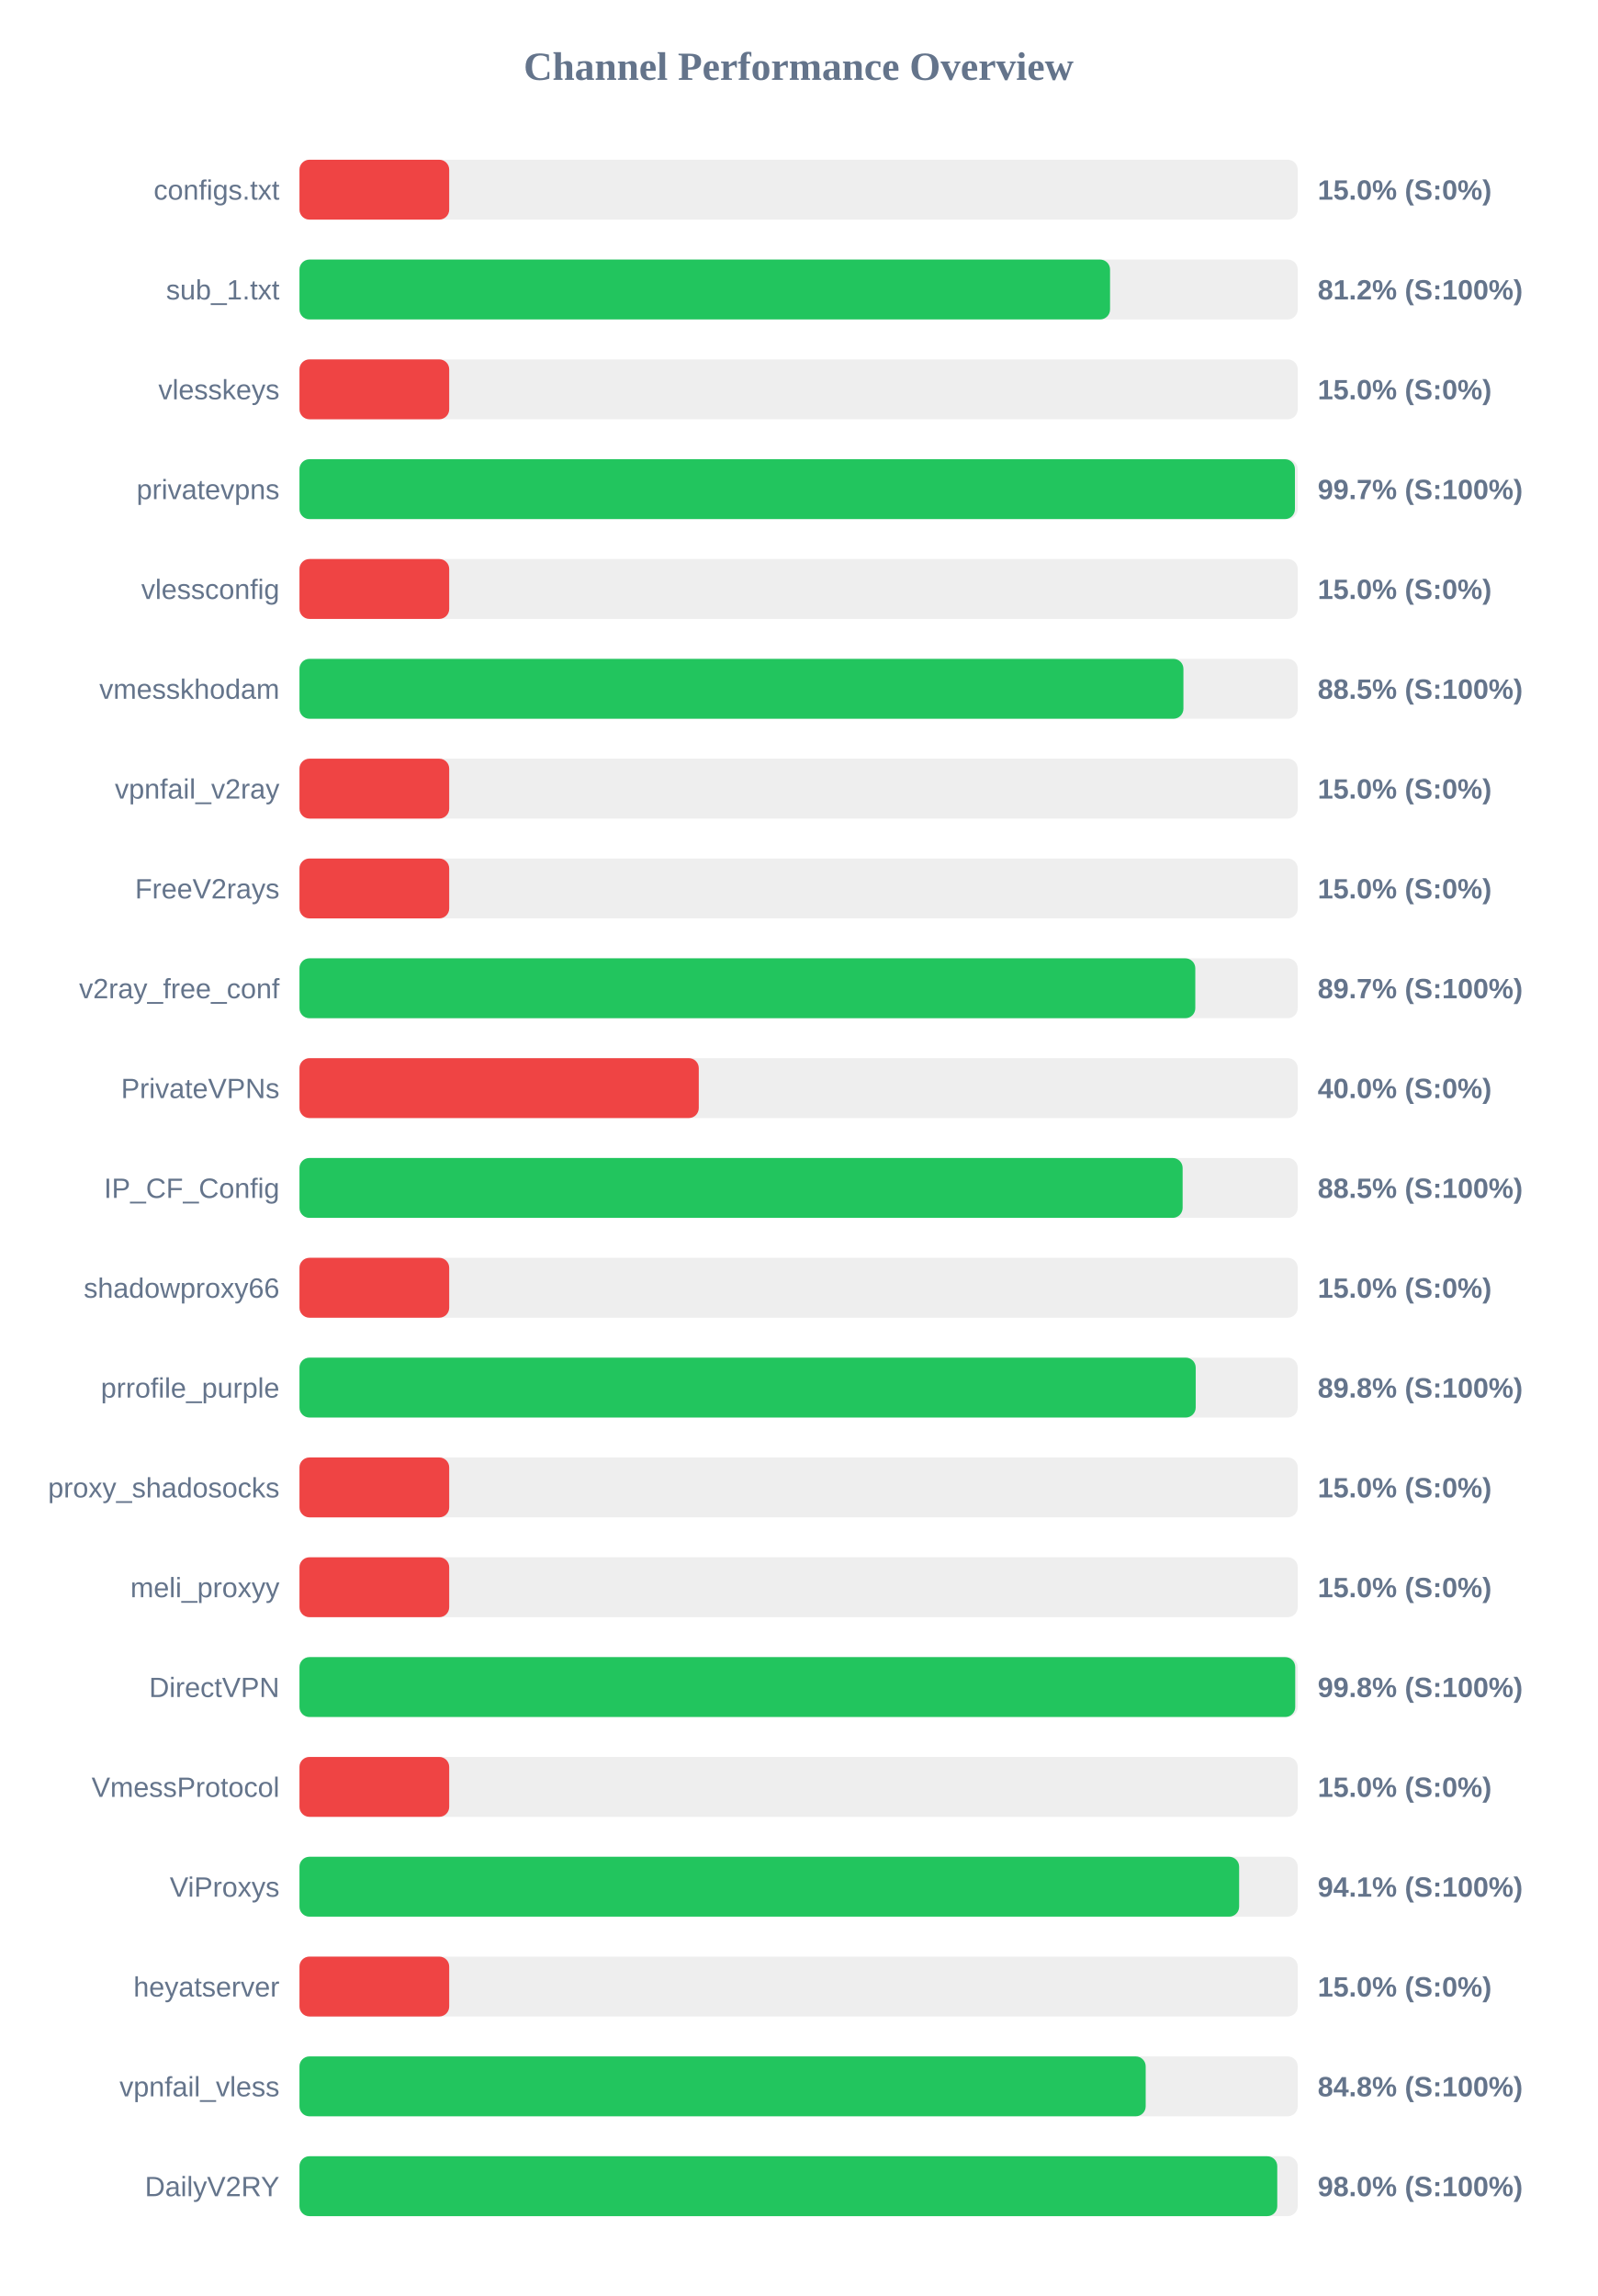
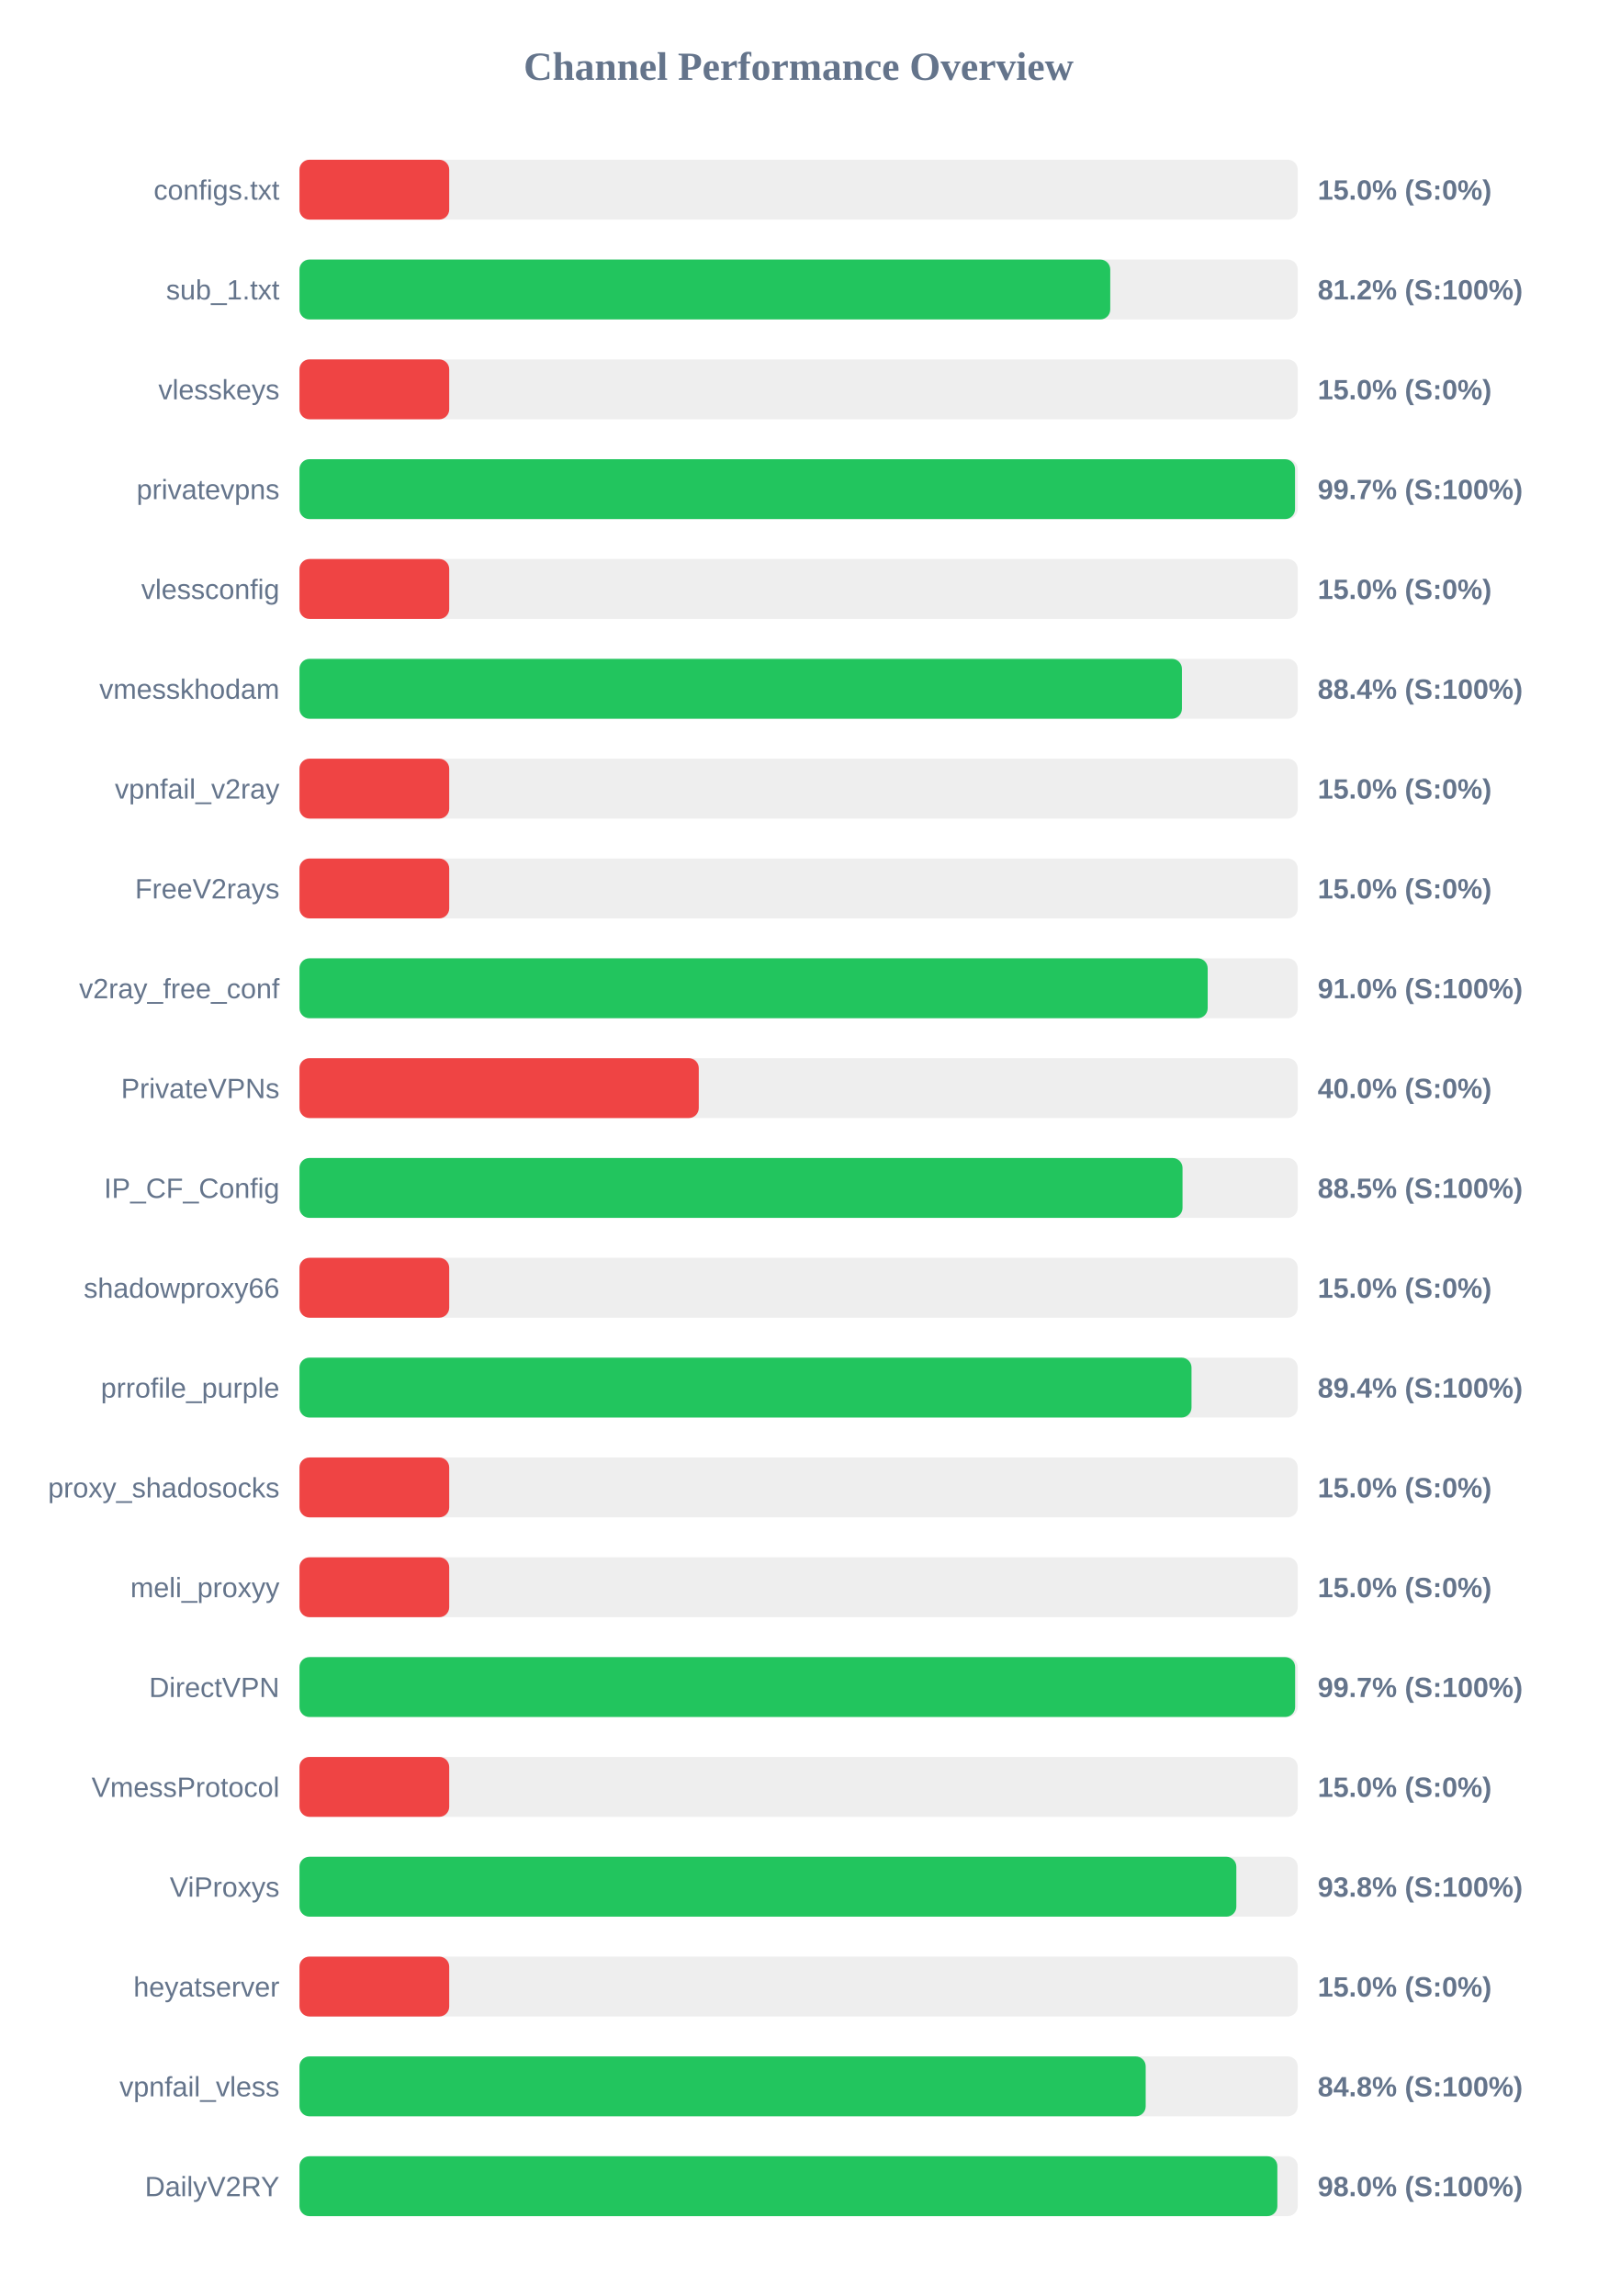
<svg xmlns="http://www.w3.org/2000/svg" width="800" height="1150" version="1.1">
  <style>
        .row { font: 14px Arial; fill: #64748b; }
        .score { font: bold 14px Arial; fill: #64748b; }
    </style>
  <text x="400" y="40" text-anchor="middle" font-size="20px" font-weight="bold" fill="#64748b">Channel Performance Overview</text>
  <rect x="150" y="80" width="500" height="30" fill="#eee" rx="5" />
  <rect x="150" y="80" width="75.0" height="30" fill="#ef4444" rx="5" />
  <text x="140" y="100" text-anchor="end" class="row">configs.txt</text>
  <text x="660" y="100" text-anchor="start" class="score">15.0% (S:0%)</text>
  <rect x="150" y="130" width="500" height="30" fill="#eee" rx="5" />
-   <rect x="150" y="130" width="406.0" height="30" fill="#22c55e" rx="5" />
+   <rect x="150" y="130" width="406.1" height="30" fill="#22c55e" rx="5" />
  <text x="140" y="150" text-anchor="end" class="row">sub_1.txt</text>
  <text x="660" y="150" text-anchor="start" class="score">81.2% (S:100%)</text>
  <rect x="150" y="180" width="500" height="30" fill="#eee" rx="5" />
  <rect x="150" y="180" width="75.0" height="30" fill="#ef4444" rx="5" />
  <text x="140" y="200" text-anchor="end" class="row">vlesskeys</text>
  <text x="660" y="200" text-anchor="start" class="score">15.0% (S:0%)</text>
  <rect x="150" y="230" width="500" height="30" fill="#eee" rx="5" />
-   <rect x="150" y="230" width="498.6" height="30" fill="#22c55e" rx="5" />
+   <rect x="150" y="230" width="498.65" height="30" fill="#22c55e" rx="5" />
  <text x="140" y="250" text-anchor="end" class="row">privatevpns</text>
  <text x="660" y="250" text-anchor="start" class="score">99.7% (S:100%)</text>
  <rect x="150" y="280" width="500" height="30" fill="#eee" rx="5" />
  <rect x="150" y="280" width="75.0" height="30" fill="#ef4444" rx="5" />
  <text x="140" y="300" text-anchor="end" class="row">vlessconfig</text>
  <text x="660" y="300" text-anchor="start" class="score">15.0% (S:0%)</text>
  <rect x="150" y="330" width="500" height="30" fill="#eee" rx="5" />
-   <rect x="150" y="330" width="442.75" height="30" fill="#22c55e" rx="5" />
+   <rect x="150" y="330" width="442.0" height="30" fill="#22c55e" rx="5" />
  <text x="140" y="350" text-anchor="end" class="row">vmesskhodam</text>
-   <text x="660" y="350" text-anchor="start" class="score">88.5% (S:100%)</text>
+   <text x="660" y="350" text-anchor="start" class="score">88.4% (S:100%)</text>
  <rect x="150" y="380" width="500" height="30" fill="#eee" rx="5" />
  <rect x="150" y="380" width="75.0" height="30" fill="#ef4444" rx="5" />
  <text x="140" y="400" text-anchor="end" class="row">vpnfail_v2ray</text>
  <text x="660" y="400" text-anchor="start" class="score">15.0% (S:0%)</text>
  <rect x="150" y="430" width="500" height="30" fill="#eee" rx="5" />
  <rect x="150" y="430" width="75.0" height="30" fill="#ef4444" rx="5" />
  <text x="140" y="450" text-anchor="end" class="row">FreeV2rays</text>
  <text x="660" y="450" text-anchor="start" class="score">15.0% (S:0%)</text>
  <rect x="150" y="480" width="500" height="30" fill="#eee" rx="5" />
-   <rect x="150" y="480" width="448.7" height="30" fill="#22c55e" rx="5" />
+   <rect x="150" y="480" width="454.9" height="30" fill="#22c55e" rx="5" />
  <text x="140" y="500" text-anchor="end" class="row">v2ray_free_conf</text>
-   <text x="660" y="500" text-anchor="start" class="score">89.7% (S:100%)</text>
+   <text x="660" y="500" text-anchor="start" class="score">91.0% (S:100%)</text>
  <rect x="150" y="530" width="500" height="30" fill="#eee" rx="5" />
  <rect x="150" y="530" width="200.0" height="30" fill="#ef4444" rx="5" />
  <text x="140" y="550" text-anchor="end" class="row">PrivateVPNs</text>
  <text x="660" y="550" text-anchor="start" class="score">40.0% (S:0%)</text>
  <rect x="150" y="580" width="500" height="30" fill="#eee" rx="5" />
-   <rect x="150" y="580" width="442.35" height="30" fill="#22c55e" rx="5" />
+   <rect x="150" y="580" width="442.3" height="30" fill="#22c55e" rx="5" />
  <text x="140" y="600" text-anchor="end" class="row">IP_CF_Config</text>
  <text x="660" y="600" text-anchor="start" class="score">88.5% (S:100%)</text>
  <rect x="150" y="630" width="500" height="30" fill="#eee" rx="5" />
  <rect x="150" y="630" width="75.0" height="30" fill="#ef4444" rx="5" />
  <text x="140" y="650" text-anchor="end" class="row">shadowproxy66</text>
  <text x="660" y="650" text-anchor="start" class="score">15.0% (S:0%)</text>
  <rect x="150" y="680" width="500" height="30" fill="#eee" rx="5" />
-   <rect x="150" y="680" width="448.9" height="30" fill="#22c55e" rx="5" />
+   <rect x="150" y="680" width="446.8" height="30" fill="#22c55e" rx="5" />
  <text x="140" y="700" text-anchor="end" class="row">prrofile_purple</text>
-   <text x="660" y="700" text-anchor="start" class="score">89.8% (S:100%)</text>
+   <text x="660" y="700" text-anchor="start" class="score">89.4% (S:100%)</text>
  <rect x="150" y="730" width="500" height="30" fill="#eee" rx="5" />
  <rect x="150" y="730" width="75.0" height="30" fill="#ef4444" rx="5" />
  <text x="140" y="750" text-anchor="end" class="row">proxy_shadosocks</text>
  <text x="660" y="750" text-anchor="start" class="score">15.0% (S:0%)</text>
  <rect x="150" y="780" width="500" height="30" fill="#eee" rx="5" />
  <rect x="150" y="780" width="75.0" height="30" fill="#ef4444" rx="5" />
  <text x="140" y="800" text-anchor="end" class="row">meli_proxyy</text>
  <text x="660" y="800" text-anchor="start" class="score">15.0% (S:0%)</text>
  <rect x="150" y="830" width="500" height="30" fill="#eee" rx="5" />
-   <rect x="150" y="830" width="498.75" height="30" fill="#22c55e" rx="5" />
+   <rect x="150" y="830" width="498.7" height="30" fill="#22c55e" rx="5" />
  <text x="140" y="850" text-anchor="end" class="row">DirectVPN</text>
-   <text x="660" y="850" text-anchor="start" class="score">99.8% (S:100%)</text>
+   <text x="660" y="850" text-anchor="start" class="score">99.7% (S:100%)</text>
  <rect x="150" y="880" width="500" height="30" fill="#eee" rx="5" />
  <rect x="150" y="880" width="75.0" height="30" fill="#ef4444" rx="5" />
  <text x="140" y="900" text-anchor="end" class="row">VmessProtocol</text>
  <text x="660" y="900" text-anchor="start" class="score">15.0% (S:0%)</text>
  <rect x="150" y="930" width="500" height="30" fill="#eee" rx="5" />
-   <rect x="150" y="930" width="470.65" height="30" fill="#22c55e" rx="5" />
+   <rect x="150" y="930" width="469.25" height="30" fill="#22c55e" rx="5" />
  <text x="140" y="950" text-anchor="end" class="row">ViProxys</text>
-   <text x="660" y="950" text-anchor="start" class="score">94.1% (S:100%)</text>
+   <text x="660" y="950" text-anchor="start" class="score">93.8% (S:100%)</text>
  <rect x="150" y="980" width="500" height="30" fill="#eee" rx="5" />
  <rect x="150" y="980" width="75.0" height="30" fill="#ef4444" rx="5" />
  <text x="140" y="1000" text-anchor="end" class="row">heyatserver</text>
  <text x="660" y="1000" text-anchor="start" class="score">15.0% (S:0%)</text>
  <rect x="150" y="1030" width="500" height="30" fill="#eee" rx="5" />
  <rect x="150" y="1030" width="423.85" height="30" fill="#22c55e" rx="5" />
  <text x="140" y="1050" text-anchor="end" class="row">vpnfail_vless</text>
  <text x="660" y="1050" text-anchor="start" class="score">84.8% (S:100%)</text>
  <rect x="150" y="1080" width="500" height="30" fill="#eee" rx="5" />
-   <rect x="150" y="1080" width="489.75" height="30" fill="#22c55e" rx="5" />
+   <rect x="150" y="1080" width="489.8" height="30" fill="#22c55e" rx="5" />
  <text x="140" y="1100" text-anchor="end" class="row">DailyV2RY</text>
  <text x="660" y="1100" text-anchor="start" class="score">98.0% (S:100%)</text>
</svg>
